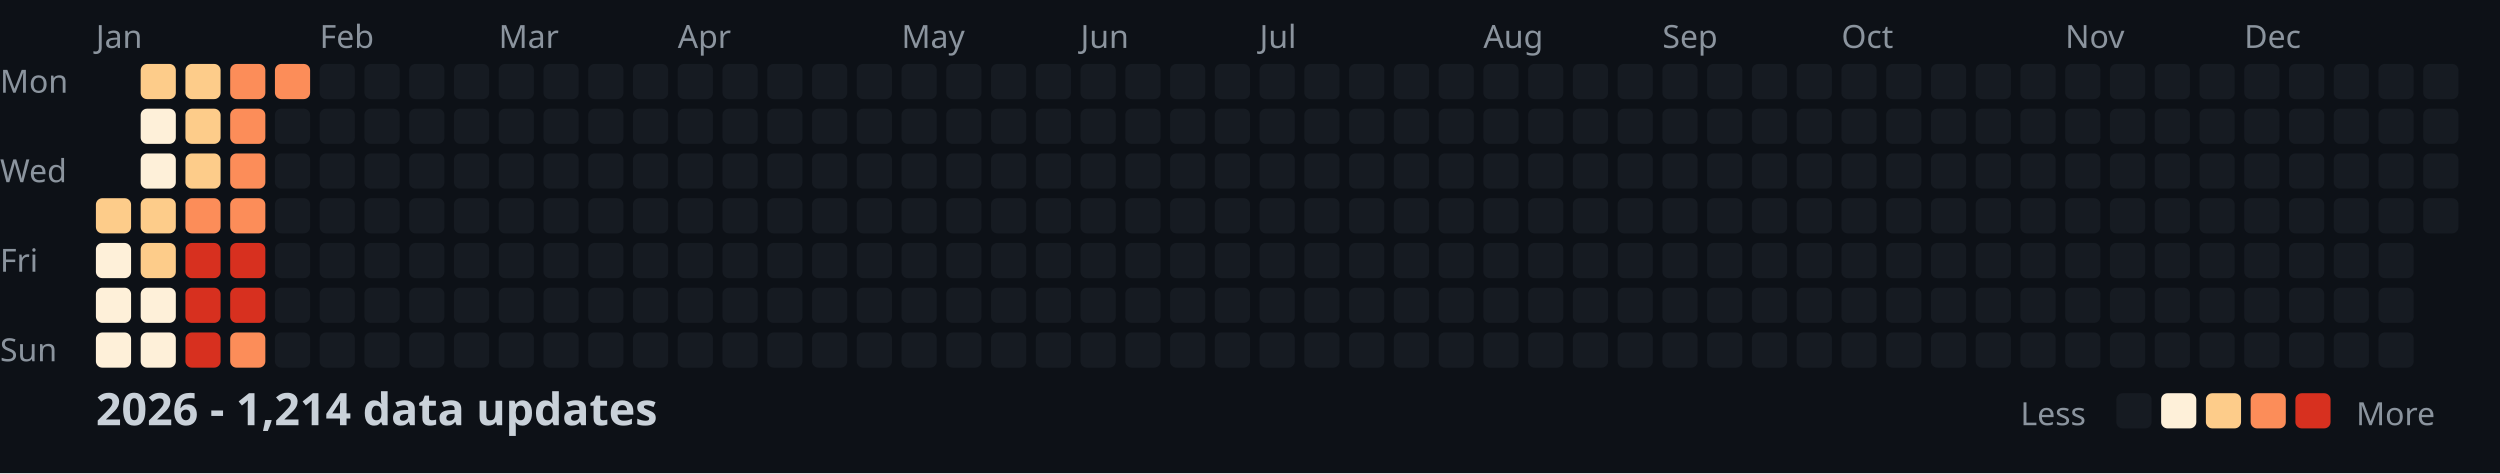
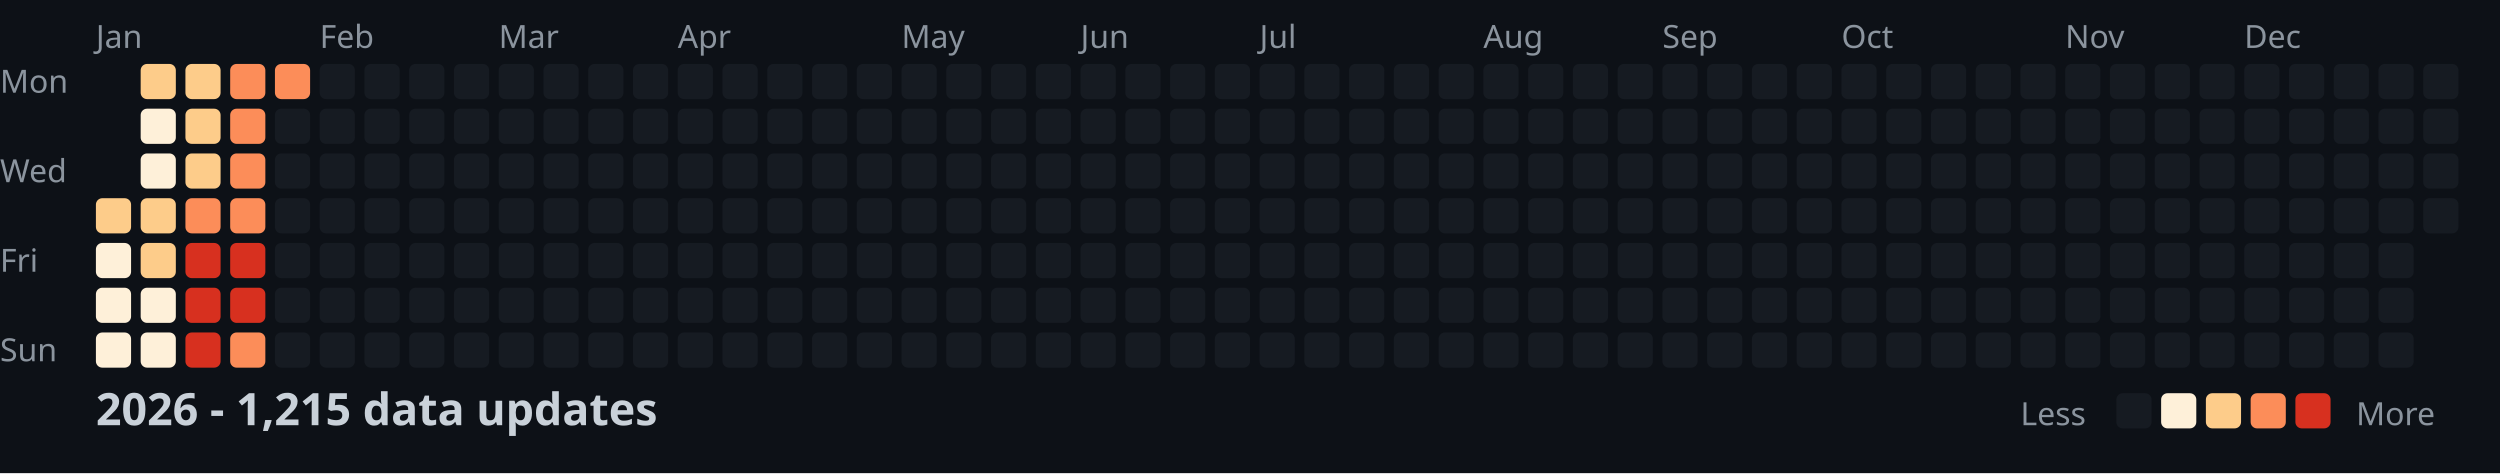
<svg xmlns="http://www.w3.org/2000/svg" width="782" height="148">
  <style>
    .month { font: 10px sans-serif; fill: #8b949e; }
    .day { font: 10px sans-serif; fill: #8b949e; }
    .title { font: bold 14px sans-serif; fill: #c9d1d9; }
    .legend { font: 10px sans-serif; fill: #8b949e; }
  </style>
  <rect width="100%" height="100%" fill="#0d1117" />
  <text x="0" y="29" class="day">Mon</text>
  <text x="0" y="57" class="day">Wed</text>
  <text x="0" y="85" class="day">Fri</text>
  <text x="0" y="113" class="day">Sun</text>
  <text x="30" y="15" class="month">Jan</text>
  <text x="100" y="15" class="month">Feb</text>
  <text x="156" y="15" class="month">Mar</text>
  <text x="212" y="15" class="month">Apr</text>
  <text x="282" y="15" class="month">May</text>
  <text x="338" y="15" class="month">Jun</text>
  <text x="394" y="15" class="month">Jul</text>
  <text x="464" y="15" class="month">Aug</text>
  <text x="520" y="15" class="month">Sep</text>
  <text x="576" y="15" class="month">Oct</text>
  <text x="646" y="15" class="month">Nov</text>
  <text x="702" y="15" class="month">Dec</text>
  <rect x="30" y="62" width="11" height="11" fill="#fdcc8a" rx="2" />
  <rect x="30" y="76" width="11" height="11" fill="#fef0d9" rx="2" />
  <rect x="30" y="90" width="11" height="11" fill="#fef0d9" rx="2" />
  <rect x="30" y="104" width="11" height="11" fill="#fef0d9" rx="2" />
  <rect x="44" y="20" width="11" height="11" fill="#fdcc8a" rx="2" />
  <rect x="44" y="34" width="11" height="11" fill="#fef0d9" rx="2" />
  <rect x="44" y="48" width="11" height="11" fill="#fef0d9" rx="2" />
  <rect x="44" y="62" width="11" height="11" fill="#fdcc8a" rx="2" />
  <rect x="44" y="76" width="11" height="11" fill="#fdcc8a" rx="2" />
  <rect x="44" y="90" width="11" height="11" fill="#fef0d9" rx="2" />
  <rect x="44" y="104" width="11" height="11" fill="#fef0d9" rx="2" />
  <rect x="58" y="20" width="11" height="11" fill="#fdcc8a" rx="2" />
  <rect x="58" y="34" width="11" height="11" fill="#fdcc8a" rx="2" />
  <rect x="58" y="48" width="11" height="11" fill="#fdcc8a" rx="2" />
  <rect x="58" y="62" width="11" height="11" fill="#fc8d59" rx="2" />
  <rect x="58" y="76" width="11" height="11" fill="#d7301f" rx="2" />
  <rect x="58" y="90" width="11" height="11" fill="#d7301f" rx="2" />
  <rect x="58" y="104" width="11" height="11" fill="#d7301f" rx="2" />
  <rect x="72" y="20" width="11" height="11" fill="#fc8d59" rx="2" />
  <rect x="72" y="34" width="11" height="11" fill="#fc8d59" rx="2" />
  <rect x="72" y="48" width="11" height="11" fill="#fc8d59" rx="2" />
  <rect x="72" y="62" width="11" height="11" fill="#fc8d59" rx="2" />
  <rect x="72" y="76" width="11" height="11" fill="#d7301f" rx="2" />
  <rect x="72" y="90" width="11" height="11" fill="#d7301f" rx="2" />
  <rect x="72" y="104" width="11" height="11" fill="#fc8d59" rx="2" />
  <rect x="86" y="20" width="11" height="11" fill="#fc8d59" rx="2" />
  <rect x="86" y="34" width="11" height="11" fill="#161b22" rx="2" />
  <rect x="86" y="48" width="11" height="11" fill="#161b22" rx="2" />
  <rect x="86" y="62" width="11" height="11" fill="#161b22" rx="2" />
  <rect x="86" y="76" width="11" height="11" fill="#161b22" rx="2" />
  <rect x="86" y="90" width="11" height="11" fill="#161b22" rx="2" />
  <rect x="86" y="104" width="11" height="11" fill="#161b22" rx="2" />
  <rect x="100" y="20" width="11" height="11" fill="#161b22" rx="2" />
  <rect x="100" y="34" width="11" height="11" fill="#161b22" rx="2" />
  <rect x="100" y="48" width="11" height="11" fill="#161b22" rx="2" />
  <rect x="100" y="62" width="11" height="11" fill="#161b22" rx="2" />
  <rect x="100" y="76" width="11" height="11" fill="#161b22" rx="2" />
  <rect x="100" y="90" width="11" height="11" fill="#161b22" rx="2" />
  <rect x="100" y="104" width="11" height="11" fill="#161b22" rx="2" />
  <rect x="114" y="20" width="11" height="11" fill="#161b22" rx="2" />
  <rect x="114" y="34" width="11" height="11" fill="#161b22" rx="2" />
  <rect x="114" y="48" width="11" height="11" fill="#161b22" rx="2" />
  <rect x="114" y="62" width="11" height="11" fill="#161b22" rx="2" />
  <rect x="114" y="76" width="11" height="11" fill="#161b22" rx="2" />
  <rect x="114" y="90" width="11" height="11" fill="#161b22" rx="2" />
  <rect x="114" y="104" width="11" height="11" fill="#161b22" rx="2" />
  <rect x="128" y="20" width="11" height="11" fill="#161b22" rx="2" />
  <rect x="128" y="34" width="11" height="11" fill="#161b22" rx="2" />
  <rect x="128" y="48" width="11" height="11" fill="#161b22" rx="2" />
  <rect x="128" y="62" width="11" height="11" fill="#161b22" rx="2" />
  <rect x="128" y="76" width="11" height="11" fill="#161b22" rx="2" />
  <rect x="128" y="90" width="11" height="11" fill="#161b22" rx="2" />
  <rect x="128" y="104" width="11" height="11" fill="#161b22" rx="2" />
  <rect x="142" y="20" width="11" height="11" fill="#161b22" rx="2" />
  <rect x="142" y="34" width="11" height="11" fill="#161b22" rx="2" />
  <rect x="142" y="48" width="11" height="11" fill="#161b22" rx="2" />
  <rect x="142" y="62" width="11" height="11" fill="#161b22" rx="2" />
  <rect x="142" y="76" width="11" height="11" fill="#161b22" rx="2" />
  <rect x="142" y="90" width="11" height="11" fill="#161b22" rx="2" />
  <rect x="142" y="104" width="11" height="11" fill="#161b22" rx="2" />
  <rect x="156" y="20" width="11" height="11" fill="#161b22" rx="2" />
  <rect x="156" y="34" width="11" height="11" fill="#161b22" rx="2" />
  <rect x="156" y="48" width="11" height="11" fill="#161b22" rx="2" />
  <rect x="156" y="62" width="11" height="11" fill="#161b22" rx="2" />
  <rect x="156" y="76" width="11" height="11" fill="#161b22" rx="2" />
  <rect x="156" y="90" width="11" height="11" fill="#161b22" rx="2" />
  <rect x="156" y="104" width="11" height="11" fill="#161b22" rx="2" />
  <rect x="170" y="20" width="11" height="11" fill="#161b22" rx="2" />
  <rect x="170" y="34" width="11" height="11" fill="#161b22" rx="2" />
  <rect x="170" y="48" width="11" height="11" fill="#161b22" rx="2" />
  <rect x="170" y="62" width="11" height="11" fill="#161b22" rx="2" />
  <rect x="170" y="76" width="11" height="11" fill="#161b22" rx="2" />
  <rect x="170" y="90" width="11" height="11" fill="#161b22" rx="2" />
  <rect x="170" y="104" width="11" height="11" fill="#161b22" rx="2" />
  <rect x="184" y="20" width="11" height="11" fill="#161b22" rx="2" />
  <rect x="184" y="34" width="11" height="11" fill="#161b22" rx="2" />
  <rect x="184" y="48" width="11" height="11" fill="#161b22" rx="2" />
  <rect x="184" y="62" width="11" height="11" fill="#161b22" rx="2" />
  <rect x="184" y="76" width="11" height="11" fill="#161b22" rx="2" />
  <rect x="184" y="90" width="11" height="11" fill="#161b22" rx="2" />
  <rect x="184" y="104" width="11" height="11" fill="#161b22" rx="2" />
  <rect x="198" y="20" width="11" height="11" fill="#161b22" rx="2" />
  <rect x="198" y="34" width="11" height="11" fill="#161b22" rx="2" />
  <rect x="198" y="48" width="11" height="11" fill="#161b22" rx="2" />
  <rect x="198" y="62" width="11" height="11" fill="#161b22" rx="2" />
  <rect x="198" y="76" width="11" height="11" fill="#161b22" rx="2" />
  <rect x="198" y="90" width="11" height="11" fill="#161b22" rx="2" />
  <rect x="198" y="104" width="11" height="11" fill="#161b22" rx="2" />
  <rect x="212" y="20" width="11" height="11" fill="#161b22" rx="2" />
  <rect x="212" y="34" width="11" height="11" fill="#161b22" rx="2" />
  <rect x="212" y="48" width="11" height="11" fill="#161b22" rx="2" />
  <rect x="212" y="62" width="11" height="11" fill="#161b22" rx="2" />
  <rect x="212" y="76" width="11" height="11" fill="#161b22" rx="2" />
  <rect x="212" y="90" width="11" height="11" fill="#161b22" rx="2" />
  <rect x="212" y="104" width="11" height="11" fill="#161b22" rx="2" />
  <rect x="226" y="20" width="11" height="11" fill="#161b22" rx="2" />
  <rect x="226" y="34" width="11" height="11" fill="#161b22" rx="2" />
  <rect x="226" y="48" width="11" height="11" fill="#161b22" rx="2" />
  <rect x="226" y="62" width="11" height="11" fill="#161b22" rx="2" />
  <rect x="226" y="76" width="11" height="11" fill="#161b22" rx="2" />
  <rect x="226" y="90" width="11" height="11" fill="#161b22" rx="2" />
  <rect x="226" y="104" width="11" height="11" fill="#161b22" rx="2" />
  <rect x="240" y="20" width="11" height="11" fill="#161b22" rx="2" />
  <rect x="240" y="34" width="11" height="11" fill="#161b22" rx="2" />
  <rect x="240" y="48" width="11" height="11" fill="#161b22" rx="2" />
  <rect x="240" y="62" width="11" height="11" fill="#161b22" rx="2" />
  <rect x="240" y="76" width="11" height="11" fill="#161b22" rx="2" />
  <rect x="240" y="90" width="11" height="11" fill="#161b22" rx="2" />
  <rect x="240" y="104" width="11" height="11" fill="#161b22" rx="2" />
  <rect x="254" y="20" width="11" height="11" fill="#161b22" rx="2" />
  <rect x="254" y="34" width="11" height="11" fill="#161b22" rx="2" />
  <rect x="254" y="48" width="11" height="11" fill="#161b22" rx="2" />
  <rect x="254" y="62" width="11" height="11" fill="#161b22" rx="2" />
  <rect x="254" y="76" width="11" height="11" fill="#161b22" rx="2" />
  <rect x="254" y="90" width="11" height="11" fill="#161b22" rx="2" />
  <rect x="254" y="104" width="11" height="11" fill="#161b22" rx="2" />
  <rect x="268" y="20" width="11" height="11" fill="#161b22" rx="2" />
  <rect x="268" y="34" width="11" height="11" fill="#161b22" rx="2" />
  <rect x="268" y="48" width="11" height="11" fill="#161b22" rx="2" />
  <rect x="268" y="62" width="11" height="11" fill="#161b22" rx="2" />
  <rect x="268" y="76" width="11" height="11" fill="#161b22" rx="2" />
  <rect x="268" y="90" width="11" height="11" fill="#161b22" rx="2" />
  <rect x="268" y="104" width="11" height="11" fill="#161b22" rx="2" />
  <rect x="282" y="20" width="11" height="11" fill="#161b22" rx="2" />
  <rect x="282" y="34" width="11" height="11" fill="#161b22" rx="2" />
  <rect x="282" y="48" width="11" height="11" fill="#161b22" rx="2" />
  <rect x="282" y="62" width="11" height="11" fill="#161b22" rx="2" />
  <rect x="282" y="76" width="11" height="11" fill="#161b22" rx="2" />
  <rect x="282" y="90" width="11" height="11" fill="#161b22" rx="2" />
  <rect x="282" y="104" width="11" height="11" fill="#161b22" rx="2" />
  <rect x="296" y="20" width="11" height="11" fill="#161b22" rx="2" />
  <rect x="296" y="34" width="11" height="11" fill="#161b22" rx="2" />
  <rect x="296" y="48" width="11" height="11" fill="#161b22" rx="2" />
  <rect x="296" y="62" width="11" height="11" fill="#161b22" rx="2" />
  <rect x="296" y="76" width="11" height="11" fill="#161b22" rx="2" />
  <rect x="296" y="90" width="11" height="11" fill="#161b22" rx="2" />
  <rect x="296" y="104" width="11" height="11" fill="#161b22" rx="2" />
  <rect x="310" y="20" width="11" height="11" fill="#161b22" rx="2" />
  <rect x="310" y="34" width="11" height="11" fill="#161b22" rx="2" />
  <rect x="310" y="48" width="11" height="11" fill="#161b22" rx="2" />
  <rect x="310" y="62" width="11" height="11" fill="#161b22" rx="2" />
  <rect x="310" y="76" width="11" height="11" fill="#161b22" rx="2" />
  <rect x="310" y="90" width="11" height="11" fill="#161b22" rx="2" />
  <rect x="310" y="104" width="11" height="11" fill="#161b22" rx="2" />
  <rect x="324" y="20" width="11" height="11" fill="#161b22" rx="2" />
  <rect x="324" y="34" width="11" height="11" fill="#161b22" rx="2" />
  <rect x="324" y="48" width="11" height="11" fill="#161b22" rx="2" />
  <rect x="324" y="62" width="11" height="11" fill="#161b22" rx="2" />
  <rect x="324" y="76" width="11" height="11" fill="#161b22" rx="2" />
  <rect x="324" y="90" width="11" height="11" fill="#161b22" rx="2" />
  <rect x="324" y="104" width="11" height="11" fill="#161b22" rx="2" />
  <rect x="338" y="20" width="11" height="11" fill="#161b22" rx="2" />
  <rect x="338" y="34" width="11" height="11" fill="#161b22" rx="2" />
  <rect x="338" y="48" width="11" height="11" fill="#161b22" rx="2" />
  <rect x="338" y="62" width="11" height="11" fill="#161b22" rx="2" />
  <rect x="338" y="76" width="11" height="11" fill="#161b22" rx="2" />
  <rect x="338" y="90" width="11" height="11" fill="#161b22" rx="2" />
  <rect x="338" y="104" width="11" height="11" fill="#161b22" rx="2" />
  <rect x="352" y="20" width="11" height="11" fill="#161b22" rx="2" />
  <rect x="352" y="34" width="11" height="11" fill="#161b22" rx="2" />
  <rect x="352" y="48" width="11" height="11" fill="#161b22" rx="2" />
  <rect x="352" y="62" width="11" height="11" fill="#161b22" rx="2" />
  <rect x="352" y="76" width="11" height="11" fill="#161b22" rx="2" />
  <rect x="352" y="90" width="11" height="11" fill="#161b22" rx="2" />
  <rect x="352" y="104" width="11" height="11" fill="#161b22" rx="2" />
  <rect x="366" y="20" width="11" height="11" fill="#161b22" rx="2" />
  <rect x="366" y="34" width="11" height="11" fill="#161b22" rx="2" />
  <rect x="366" y="48" width="11" height="11" fill="#161b22" rx="2" />
  <rect x="366" y="62" width="11" height="11" fill="#161b22" rx="2" />
  <rect x="366" y="76" width="11" height="11" fill="#161b22" rx="2" />
  <rect x="366" y="90" width="11" height="11" fill="#161b22" rx="2" />
  <rect x="366" y="104" width="11" height="11" fill="#161b22" rx="2" />
  <rect x="380" y="20" width="11" height="11" fill="#161b22" rx="2" />
  <rect x="380" y="34" width="11" height="11" fill="#161b22" rx="2" />
  <rect x="380" y="48" width="11" height="11" fill="#161b22" rx="2" />
  <rect x="380" y="62" width="11" height="11" fill="#161b22" rx="2" />
  <rect x="380" y="76" width="11" height="11" fill="#161b22" rx="2" />
  <rect x="380" y="90" width="11" height="11" fill="#161b22" rx="2" />
  <rect x="380" y="104" width="11" height="11" fill="#161b22" rx="2" />
  <rect x="394" y="20" width="11" height="11" fill="#161b22" rx="2" />
  <rect x="394" y="34" width="11" height="11" fill="#161b22" rx="2" />
  <rect x="394" y="48" width="11" height="11" fill="#161b22" rx="2" />
  <rect x="394" y="62" width="11" height="11" fill="#161b22" rx="2" />
  <rect x="394" y="76" width="11" height="11" fill="#161b22" rx="2" />
  <rect x="394" y="90" width="11" height="11" fill="#161b22" rx="2" />
  <rect x="394" y="104" width="11" height="11" fill="#161b22" rx="2" />
  <rect x="408" y="20" width="11" height="11" fill="#161b22" rx="2" />
  <rect x="408" y="34" width="11" height="11" fill="#161b22" rx="2" />
  <rect x="408" y="48" width="11" height="11" fill="#161b22" rx="2" />
  <rect x="408" y="62" width="11" height="11" fill="#161b22" rx="2" />
  <rect x="408" y="76" width="11" height="11" fill="#161b22" rx="2" />
  <rect x="408" y="90" width="11" height="11" fill="#161b22" rx="2" />
  <rect x="408" y="104" width="11" height="11" fill="#161b22" rx="2" />
  <rect x="422" y="20" width="11" height="11" fill="#161b22" rx="2" />
  <rect x="422" y="34" width="11" height="11" fill="#161b22" rx="2" />
  <rect x="422" y="48" width="11" height="11" fill="#161b22" rx="2" />
  <rect x="422" y="62" width="11" height="11" fill="#161b22" rx="2" />
  <rect x="422" y="76" width="11" height="11" fill="#161b22" rx="2" />
  <rect x="422" y="90" width="11" height="11" fill="#161b22" rx="2" />
  <rect x="422" y="104" width="11" height="11" fill="#161b22" rx="2" />
  <rect x="436" y="20" width="11" height="11" fill="#161b22" rx="2" />
  <rect x="436" y="34" width="11" height="11" fill="#161b22" rx="2" />
  <rect x="436" y="48" width="11" height="11" fill="#161b22" rx="2" />
  <rect x="436" y="62" width="11" height="11" fill="#161b22" rx="2" />
  <rect x="436" y="76" width="11" height="11" fill="#161b22" rx="2" />
  <rect x="436" y="90" width="11" height="11" fill="#161b22" rx="2" />
  <rect x="436" y="104" width="11" height="11" fill="#161b22" rx="2" />
  <rect x="450" y="20" width="11" height="11" fill="#161b22" rx="2" />
  <rect x="450" y="34" width="11" height="11" fill="#161b22" rx="2" />
  <rect x="450" y="48" width="11" height="11" fill="#161b22" rx="2" />
  <rect x="450" y="62" width="11" height="11" fill="#161b22" rx="2" />
  <rect x="450" y="76" width="11" height="11" fill="#161b22" rx="2" />
  <rect x="450" y="90" width="11" height="11" fill="#161b22" rx="2" />
  <rect x="450" y="104" width="11" height="11" fill="#161b22" rx="2" />
  <rect x="464" y="20" width="11" height="11" fill="#161b22" rx="2" />
  <rect x="464" y="34" width="11" height="11" fill="#161b22" rx="2" />
  <rect x="464" y="48" width="11" height="11" fill="#161b22" rx="2" />
  <rect x="464" y="62" width="11" height="11" fill="#161b22" rx="2" />
  <rect x="464" y="76" width="11" height="11" fill="#161b22" rx="2" />
  <rect x="464" y="90" width="11" height="11" fill="#161b22" rx="2" />
  <rect x="464" y="104" width="11" height="11" fill="#161b22" rx="2" />
  <rect x="478" y="20" width="11" height="11" fill="#161b22" rx="2" />
  <rect x="478" y="34" width="11" height="11" fill="#161b22" rx="2" />
  <rect x="478" y="48" width="11" height="11" fill="#161b22" rx="2" />
  <rect x="478" y="62" width="11" height="11" fill="#161b22" rx="2" />
  <rect x="478" y="76" width="11" height="11" fill="#161b22" rx="2" />
  <rect x="478" y="90" width="11" height="11" fill="#161b22" rx="2" />
  <rect x="478" y="104" width="11" height="11" fill="#161b22" rx="2" />
  <rect x="492" y="20" width="11" height="11" fill="#161b22" rx="2" />
  <rect x="492" y="34" width="11" height="11" fill="#161b22" rx="2" />
  <rect x="492" y="48" width="11" height="11" fill="#161b22" rx="2" />
  <rect x="492" y="62" width="11" height="11" fill="#161b22" rx="2" />
  <rect x="492" y="76" width="11" height="11" fill="#161b22" rx="2" />
  <rect x="492" y="90" width="11" height="11" fill="#161b22" rx="2" />
  <rect x="492" y="104" width="11" height="11" fill="#161b22" rx="2" />
  <rect x="506" y="20" width="11" height="11" fill="#161b22" rx="2" />
  <rect x="506" y="34" width="11" height="11" fill="#161b22" rx="2" />
  <rect x="506" y="48" width="11" height="11" fill="#161b22" rx="2" />
  <rect x="506" y="62" width="11" height="11" fill="#161b22" rx="2" />
  <rect x="506" y="76" width="11" height="11" fill="#161b22" rx="2" />
  <rect x="506" y="90" width="11" height="11" fill="#161b22" rx="2" />
  <rect x="506" y="104" width="11" height="11" fill="#161b22" rx="2" />
  <rect x="520" y="20" width="11" height="11" fill="#161b22" rx="2" />
  <rect x="520" y="34" width="11" height="11" fill="#161b22" rx="2" />
  <rect x="520" y="48" width="11" height="11" fill="#161b22" rx="2" />
  <rect x="520" y="62" width="11" height="11" fill="#161b22" rx="2" />
  <rect x="520" y="76" width="11" height="11" fill="#161b22" rx="2" />
  <rect x="520" y="90" width="11" height="11" fill="#161b22" rx="2" />
  <rect x="520" y="104" width="11" height="11" fill="#161b22" rx="2" />
  <rect x="534" y="20" width="11" height="11" fill="#161b22" rx="2" />
  <rect x="534" y="34" width="11" height="11" fill="#161b22" rx="2" />
  <rect x="534" y="48" width="11" height="11" fill="#161b22" rx="2" />
  <rect x="534" y="62" width="11" height="11" fill="#161b22" rx="2" />
  <rect x="534" y="76" width="11" height="11" fill="#161b22" rx="2" />
  <rect x="534" y="90" width="11" height="11" fill="#161b22" rx="2" />
  <rect x="534" y="104" width="11" height="11" fill="#161b22" rx="2" />
  <rect x="548" y="20" width="11" height="11" fill="#161b22" rx="2" />
  <rect x="548" y="34" width="11" height="11" fill="#161b22" rx="2" />
  <rect x="548" y="48" width="11" height="11" fill="#161b22" rx="2" />
  <rect x="548" y="62" width="11" height="11" fill="#161b22" rx="2" />
  <rect x="548" y="76" width="11" height="11" fill="#161b22" rx="2" />
  <rect x="548" y="90" width="11" height="11" fill="#161b22" rx="2" />
  <rect x="548" y="104" width="11" height="11" fill="#161b22" rx="2" />
  <rect x="562" y="20" width="11" height="11" fill="#161b22" rx="2" />
  <rect x="562" y="34" width="11" height="11" fill="#161b22" rx="2" />
  <rect x="562" y="48" width="11" height="11" fill="#161b22" rx="2" />
  <rect x="562" y="62" width="11" height="11" fill="#161b22" rx="2" />
  <rect x="562" y="76" width="11" height="11" fill="#161b22" rx="2" />
  <rect x="562" y="90" width="11" height="11" fill="#161b22" rx="2" />
  <rect x="562" y="104" width="11" height="11" fill="#161b22" rx="2" />
  <rect x="576" y="20" width="11" height="11" fill="#161b22" rx="2" />
  <rect x="576" y="34" width="11" height="11" fill="#161b22" rx="2" />
  <rect x="576" y="48" width="11" height="11" fill="#161b22" rx="2" />
  <rect x="576" y="62" width="11" height="11" fill="#161b22" rx="2" />
  <rect x="576" y="76" width="11" height="11" fill="#161b22" rx="2" />
  <rect x="576" y="90" width="11" height="11" fill="#161b22" rx="2" />
  <rect x="576" y="104" width="11" height="11" fill="#161b22" rx="2" />
  <rect x="590" y="20" width="11" height="11" fill="#161b22" rx="2" />
  <rect x="590" y="34" width="11" height="11" fill="#161b22" rx="2" />
  <rect x="590" y="48" width="11" height="11" fill="#161b22" rx="2" />
  <rect x="590" y="62" width="11" height="11" fill="#161b22" rx="2" />
  <rect x="590" y="76" width="11" height="11" fill="#161b22" rx="2" />
  <rect x="590" y="90" width="11" height="11" fill="#161b22" rx="2" />
  <rect x="590" y="104" width="11" height="11" fill="#161b22" rx="2" />
  <rect x="604" y="20" width="11" height="11" fill="#161b22" rx="2" />
  <rect x="604" y="34" width="11" height="11" fill="#161b22" rx="2" />
  <rect x="604" y="48" width="11" height="11" fill="#161b22" rx="2" />
  <rect x="604" y="62" width="11" height="11" fill="#161b22" rx="2" />
  <rect x="604" y="76" width="11" height="11" fill="#161b22" rx="2" />
  <rect x="604" y="90" width="11" height="11" fill="#161b22" rx="2" />
  <rect x="604" y="104" width="11" height="11" fill="#161b22" rx="2" />
  <rect x="618" y="20" width="11" height="11" fill="#161b22" rx="2" />
  <rect x="618" y="34" width="11" height="11" fill="#161b22" rx="2" />
  <rect x="618" y="48" width="11" height="11" fill="#161b22" rx="2" />
  <rect x="618" y="62" width="11" height="11" fill="#161b22" rx="2" />
  <rect x="618" y="76" width="11" height="11" fill="#161b22" rx="2" />
  <rect x="618" y="90" width="11" height="11" fill="#161b22" rx="2" />
  <rect x="618" y="104" width="11" height="11" fill="#161b22" rx="2" />
  <rect x="632" y="20" width="11" height="11" fill="#161b22" rx="2" />
  <rect x="632" y="34" width="11" height="11" fill="#161b22" rx="2" />
  <rect x="632" y="48" width="11" height="11" fill="#161b22" rx="2" />
  <rect x="632" y="62" width="11" height="11" fill="#161b22" rx="2" />
  <rect x="632" y="76" width="11" height="11" fill="#161b22" rx="2" />
  <rect x="632" y="90" width="11" height="11" fill="#161b22" rx="2" />
  <rect x="632" y="104" width="11" height="11" fill="#161b22" rx="2" />
  <rect x="646" y="20" width="11" height="11" fill="#161b22" rx="2" />
  <rect x="646" y="34" width="11" height="11" fill="#161b22" rx="2" />
  <rect x="646" y="48" width="11" height="11" fill="#161b22" rx="2" />
  <rect x="646" y="62" width="11" height="11" fill="#161b22" rx="2" />
  <rect x="646" y="76" width="11" height="11" fill="#161b22" rx="2" />
  <rect x="646" y="90" width="11" height="11" fill="#161b22" rx="2" />
  <rect x="646" y="104" width="11" height="11" fill="#161b22" rx="2" />
  <rect x="660" y="20" width="11" height="11" fill="#161b22" rx="2" />
  <rect x="660" y="34" width="11" height="11" fill="#161b22" rx="2" />
  <rect x="660" y="48" width="11" height="11" fill="#161b22" rx="2" />
  <rect x="660" y="62" width="11" height="11" fill="#161b22" rx="2" />
  <rect x="660" y="76" width="11" height="11" fill="#161b22" rx="2" />
  <rect x="660" y="90" width="11" height="11" fill="#161b22" rx="2" />
  <rect x="660" y="104" width="11" height="11" fill="#161b22" rx="2" />
  <rect x="674" y="20" width="11" height="11" fill="#161b22" rx="2" />
  <rect x="674" y="34" width="11" height="11" fill="#161b22" rx="2" />
  <rect x="674" y="48" width="11" height="11" fill="#161b22" rx="2" />
  <rect x="674" y="62" width="11" height="11" fill="#161b22" rx="2" />
  <rect x="674" y="76" width="11" height="11" fill="#161b22" rx="2" />
  <rect x="674" y="90" width="11" height="11" fill="#161b22" rx="2" />
  <rect x="674" y="104" width="11" height="11" fill="#161b22" rx="2" />
  <rect x="688" y="20" width="11" height="11" fill="#161b22" rx="2" />
  <rect x="688" y="34" width="11" height="11" fill="#161b22" rx="2" />
  <rect x="688" y="48" width="11" height="11" fill="#161b22" rx="2" />
  <rect x="688" y="62" width="11" height="11" fill="#161b22" rx="2" />
  <rect x="688" y="76" width="11" height="11" fill="#161b22" rx="2" />
  <rect x="688" y="90" width="11" height="11" fill="#161b22" rx="2" />
  <rect x="688" y="104" width="11" height="11" fill="#161b22" rx="2" />
  <rect x="702" y="20" width="11" height="11" fill="#161b22" rx="2" />
  <rect x="702" y="34" width="11" height="11" fill="#161b22" rx="2" />
  <rect x="702" y="48" width="11" height="11" fill="#161b22" rx="2" />
  <rect x="702" y="62" width="11" height="11" fill="#161b22" rx="2" />
  <rect x="702" y="76" width="11" height="11" fill="#161b22" rx="2" />
  <rect x="702" y="90" width="11" height="11" fill="#161b22" rx="2" />
  <rect x="702" y="104" width="11" height="11" fill="#161b22" rx="2" />
  <rect x="716" y="20" width="11" height="11" fill="#161b22" rx="2" />
  <rect x="716" y="34" width="11" height="11" fill="#161b22" rx="2" />
  <rect x="716" y="48" width="11" height="11" fill="#161b22" rx="2" />
  <rect x="716" y="62" width="11" height="11" fill="#161b22" rx="2" />
  <rect x="716" y="76" width="11" height="11" fill="#161b22" rx="2" />
  <rect x="716" y="90" width="11" height="11" fill="#161b22" rx="2" />
  <rect x="716" y="104" width="11" height="11" fill="#161b22" rx="2" />
  <rect x="730" y="20" width="11" height="11" fill="#161b22" rx="2" />
  <rect x="730" y="34" width="11" height="11" fill="#161b22" rx="2" />
  <rect x="730" y="48" width="11" height="11" fill="#161b22" rx="2" />
  <rect x="730" y="62" width="11" height="11" fill="#161b22" rx="2" />
  <rect x="730" y="76" width="11" height="11" fill="#161b22" rx="2" />
  <rect x="730" y="90" width="11" height="11" fill="#161b22" rx="2" />
  <rect x="730" y="104" width="11" height="11" fill="#161b22" rx="2" />
  <rect x="744" y="20" width="11" height="11" fill="#161b22" rx="2" />
  <rect x="744" y="34" width="11" height="11" fill="#161b22" rx="2" />
  <rect x="744" y="48" width="11" height="11" fill="#161b22" rx="2" />
  <rect x="744" y="62" width="11" height="11" fill="#161b22" rx="2" />
  <rect x="744" y="76" width="11" height="11" fill="#161b22" rx="2" />
  <rect x="744" y="90" width="11" height="11" fill="#161b22" rx="2" />
  <rect x="744" y="104" width="11" height="11" fill="#161b22" rx="2" />
  <rect x="758" y="20" width="11" height="11" fill="#161b22" rx="2" />
  <rect x="758" y="34" width="11" height="11" fill="#161b22" rx="2" />
  <rect x="758" y="48" width="11" height="11" fill="#161b22" rx="2" />
  <rect x="758" y="62" width="11" height="11" fill="#161b22" rx="2" />
-   <text x="30" y="133" class="title">2026 - 1,214 data updates</text>
+   <text x="30" y="133" class="title">2026 - 1,215 data updates</text>
  <text x="632" y="133" class="legend">Less</text>
  <rect x="662" y="123" width="11" height="11" fill="#161b22" rx="2" />
  <rect x="676" y="123" width="11" height="11" fill="#fef0d9" rx="2" />
  <rect x="690" y="123" width="11" height="11" fill="#fdcc8a" rx="2" />
  <rect x="704" y="123" width="11" height="11" fill="#fc8d59" rx="2" />
  <rect x="718" y="123" width="11" height="11" fill="#d7301f" rx="2" />
  <text x="737" y="133" class="legend">More</text>
</svg>
